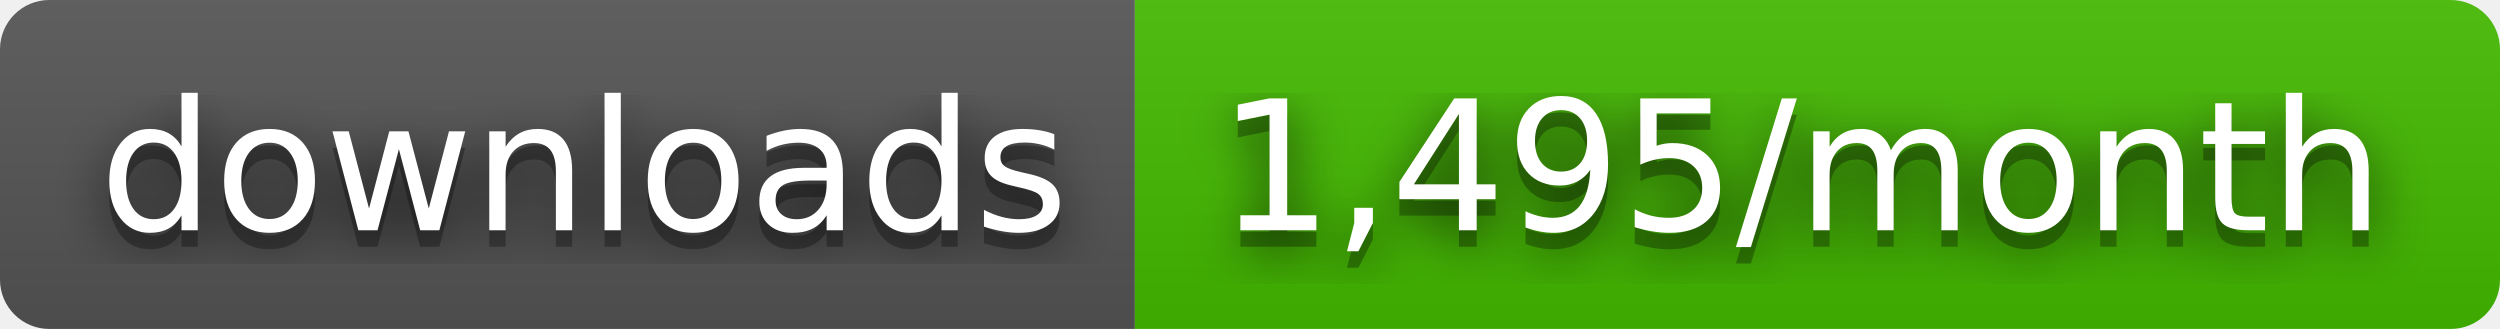
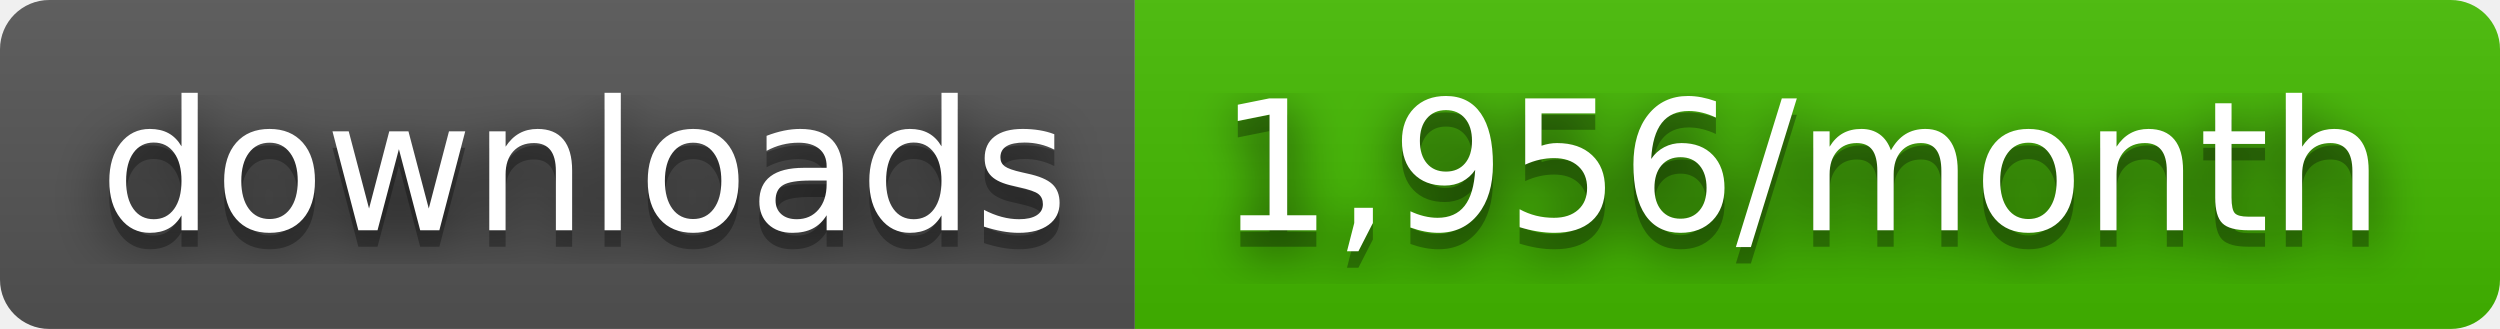
- <svg xmlns="http://www.w3.org/2000/svg" width="152" height="20" role="img" aria-label="downloads: 1,495/month">
+ <svg xmlns="http://www.w3.org/2000/svg" width="152" height="20" role="img" aria-label="downloads: 1,956/month">
  <filter id="blur">
    <feGaussianBlur stdDeviation="16" />
  </filter>
  <linearGradient id="s" x2="0" y2="100%">
    <stop offset="0" stop-color="#bbb" stop-opacity=".1" />
    <stop offset="1" stop-opacity=".1" />
  </linearGradient>
  <clipPath id="r">
    <rect width="152" height="20" rx="3" />
  </clipPath>
  <g clip-path="url(#r)">
    <rect width="69" height="20" fill="#555" />
    <rect x="69" width="83" height="20" fill="#4b0" />
    <rect width="152" height="20" fill="url(#s)" />
  </g>
  <g fill="#fff" text-anchor="middle" font-family="Verdana,Geneva,DejaVu Sans,sans-serif" text-rendering="geometricPrecision" font-size="110">
    <g transform="scale(.1)">
      <g aria-hidden="true" fill="#010101">
        <text x="355" y="150" fill-opacity=".8" filter="url(#blur)" textLength="590">downloads</text>
        <text x="355" y="150" fill-opacity=".3" textLength="590">downloads</text>
      </g>
      <text x="355" y="140" textLength="590">downloads</text>
    </g>
    <g transform="scale(.1)">
      <g aria-hidden="true" fill="#010101">
-         <text x="1095" y="150" fill-opacity=".8" filter="url(#blur)" textLength="730">1,495/month</text>
-         <text x="1095" y="150" fill-opacity=".3" textLength="730">1,495/month</text>
+         <text x="1095" y="150" fill-opacity=".8" filter="url(#blur)" textLength="730">1,956/month</text>
+         <text x="1095" y="150" fill-opacity=".3" textLength="730">1,956/month</text>
      </g>
-       <text x="1095" y="140" textLength="730">1,495/month</text>
+       <text x="1095" y="140" textLength="730">1,956/month</text>
    </g>
  </g>
</svg>
